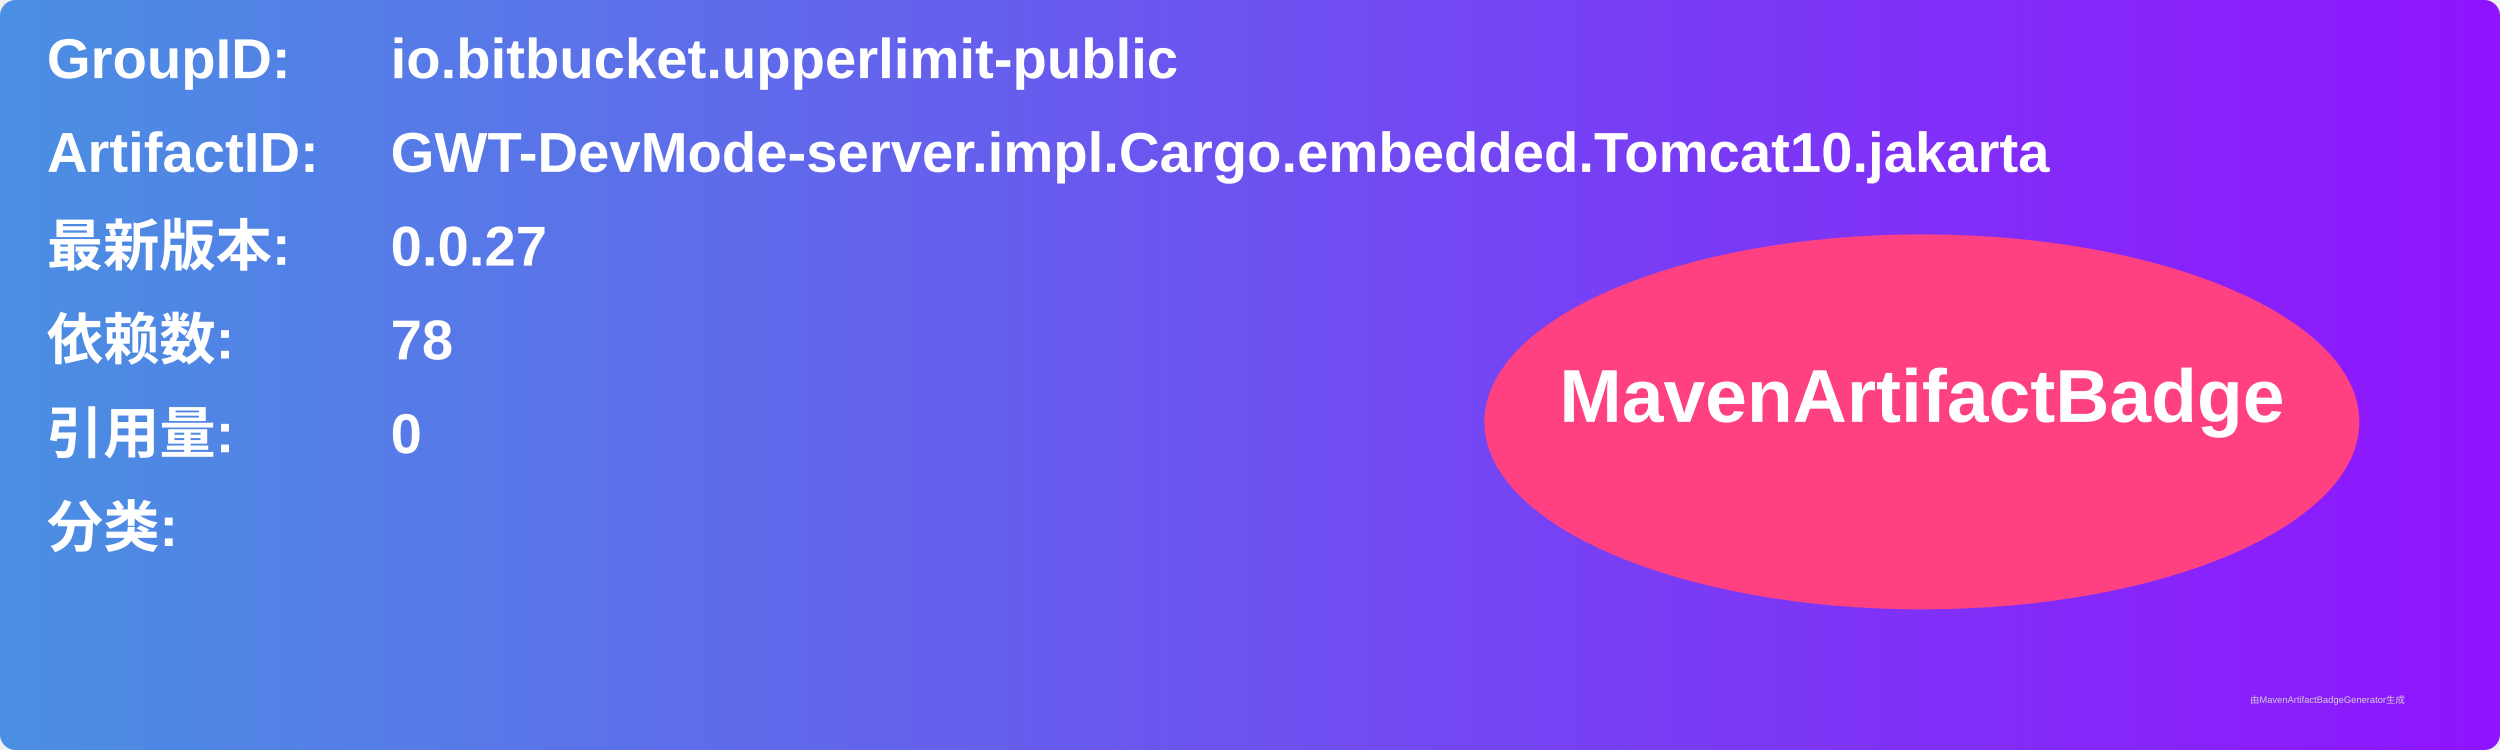
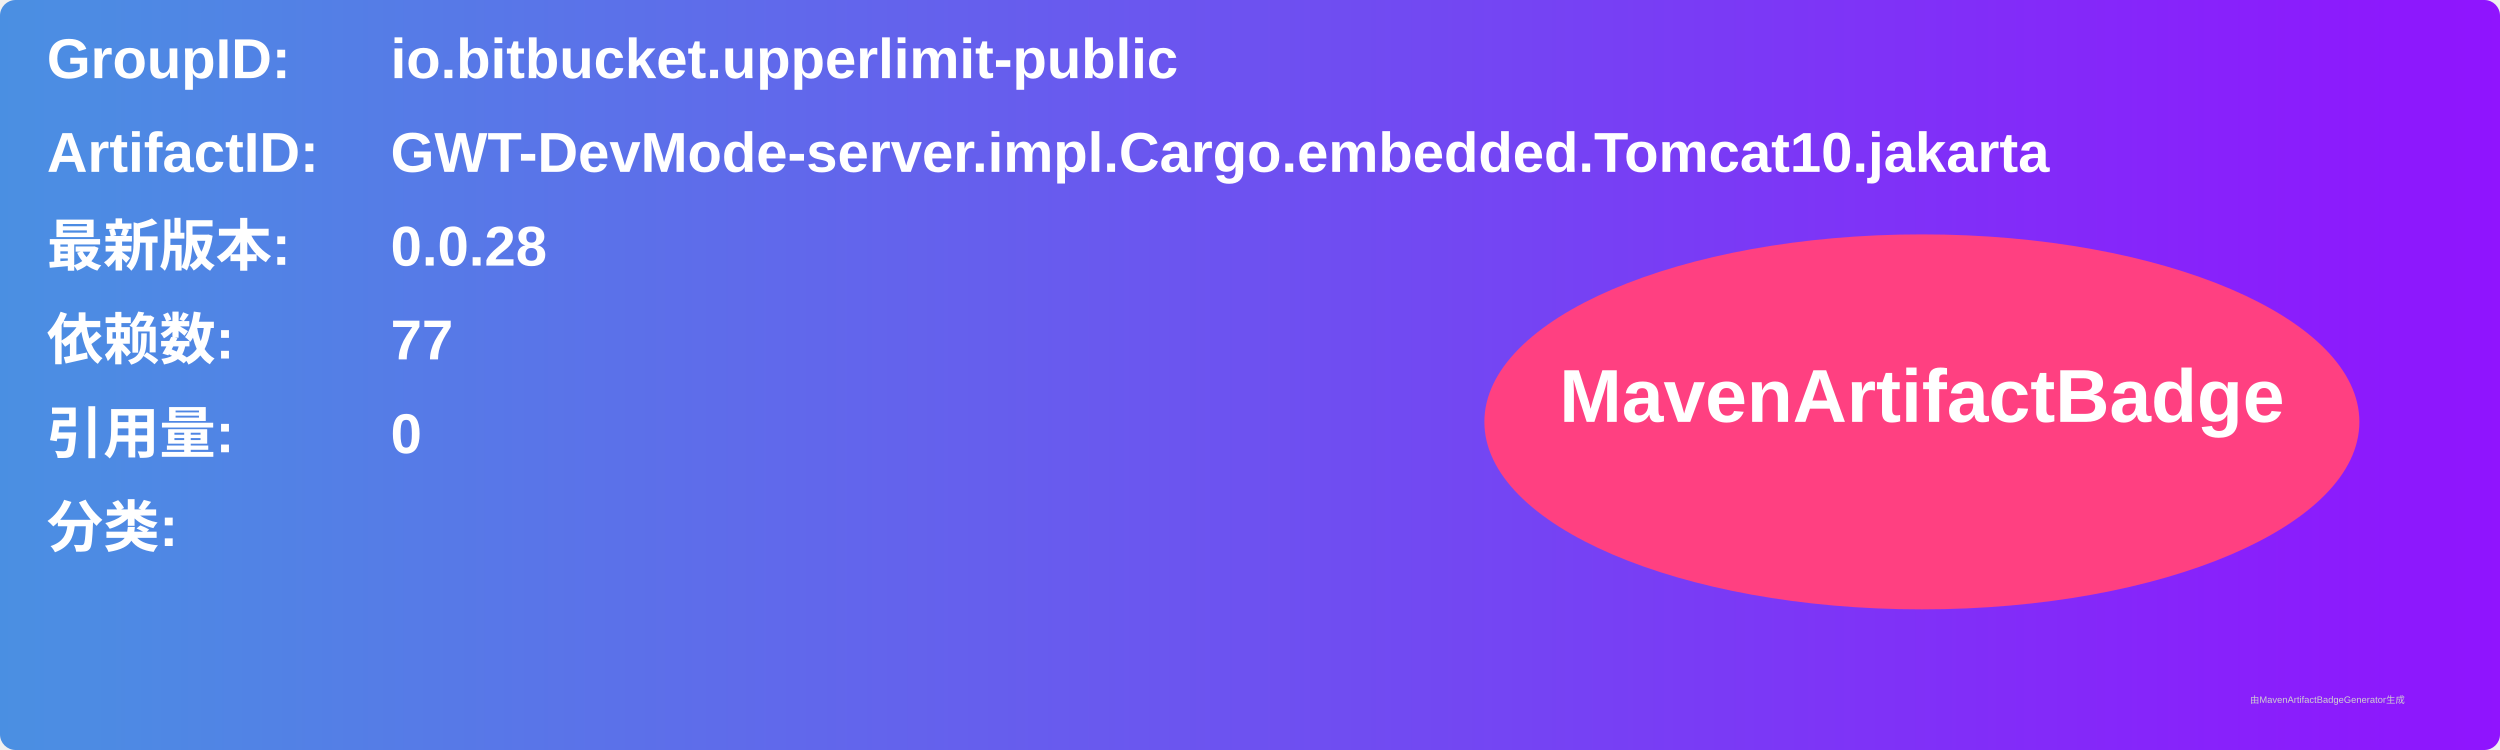
<svg xmlns="http://www.w3.org/2000/svg" width="800" height="240" viewBox="0 0 800 240">
  <linearGradient id="grad" x1="0%" y1="0%" x2="100%" y2="0%">
    <stop offset="0%" stop-color="#4a90e2" />
    <stop offset="100%" stop-color="#9013fe" />
  </linearGradient>
  <rect width="100%" height="100%" rx="5" ry="5" fill="url(#grad)" />
  <g transform="translate(15, 15)">
    <text x="0" y="10" font-family="Arial" font-size="18" fill="white" font-weight="bold" width="260">GroupID:</text>
    <text x="110" y="10" font-family="Arial" font-size="18" fill="white" font-weight="bold" width="460">io.bitbucket.upperlimit-public</text>
    <text x="0" y="40" font-family="Arial" font-size="18" fill="white" font-weight="bold" width="260">ArtifactID:</text>
    <text x="110" y="40" font-family="Arial" font-size="18" fill="white" font-weight="bold" width="460">GWT-DevMode-server.impl.Cargo.embedded.Tomcat10.jakarta</text>
    <text x="0" y="70" font-family="Arial" font-size="18" fill="white" font-weight="bold">最新版本:</text>
    <text x="110" y="70" font-family="Arial" font-size="18" fill="white" font-weight="bold">
-       <tspan font-weight="bold">0.0.27</tspan>
+       <tspan font-weight="bold">0.0.28</tspan>
    </text>
    <text x="0" y="100" font-family="Arial" font-size="18" fill="white" font-weight="bold">依赖数: </text>
    <text x="110" y="100" font-family="Arial" font-size="18" fill="white">
-       <tspan font-weight="bold">78</tspan>
+       <tspan font-weight="bold">77</tspan>
    </text>
    <text x="0" y="130" font-family="Arial" font-size="18" fill="white" font-weight="bold">引用量: </text>
    <text x="110" y="130" font-family="Arial" font-size="18" fill="white">
      <tspan font-weight="bold">0</tspan>
    </text>
    <text x="0" y="160" font-family="Arial" font-size="18" fill="white" font-weight="bold">分类:</text>
    <text x="10" y="190" font-family="Arial" font-size="10" fill="white">
      <tspan font-weight="bold" />
    </text>
    <ellipse cx="600" cy="120" rx="140" ry="60" fill="#ff4081" />
    <text x="600" y="120" text-anchor="middle" font-family="Arial" font-size="24" fill="white" font-weight="bold">MavenArtifactBadge</text>
  </g>
  <text x="720" y="225" font-family="Arial" font-size="3" fill="#d0d0d0">由MavenArtifactBadgeGenerator生成</text>
</svg>
